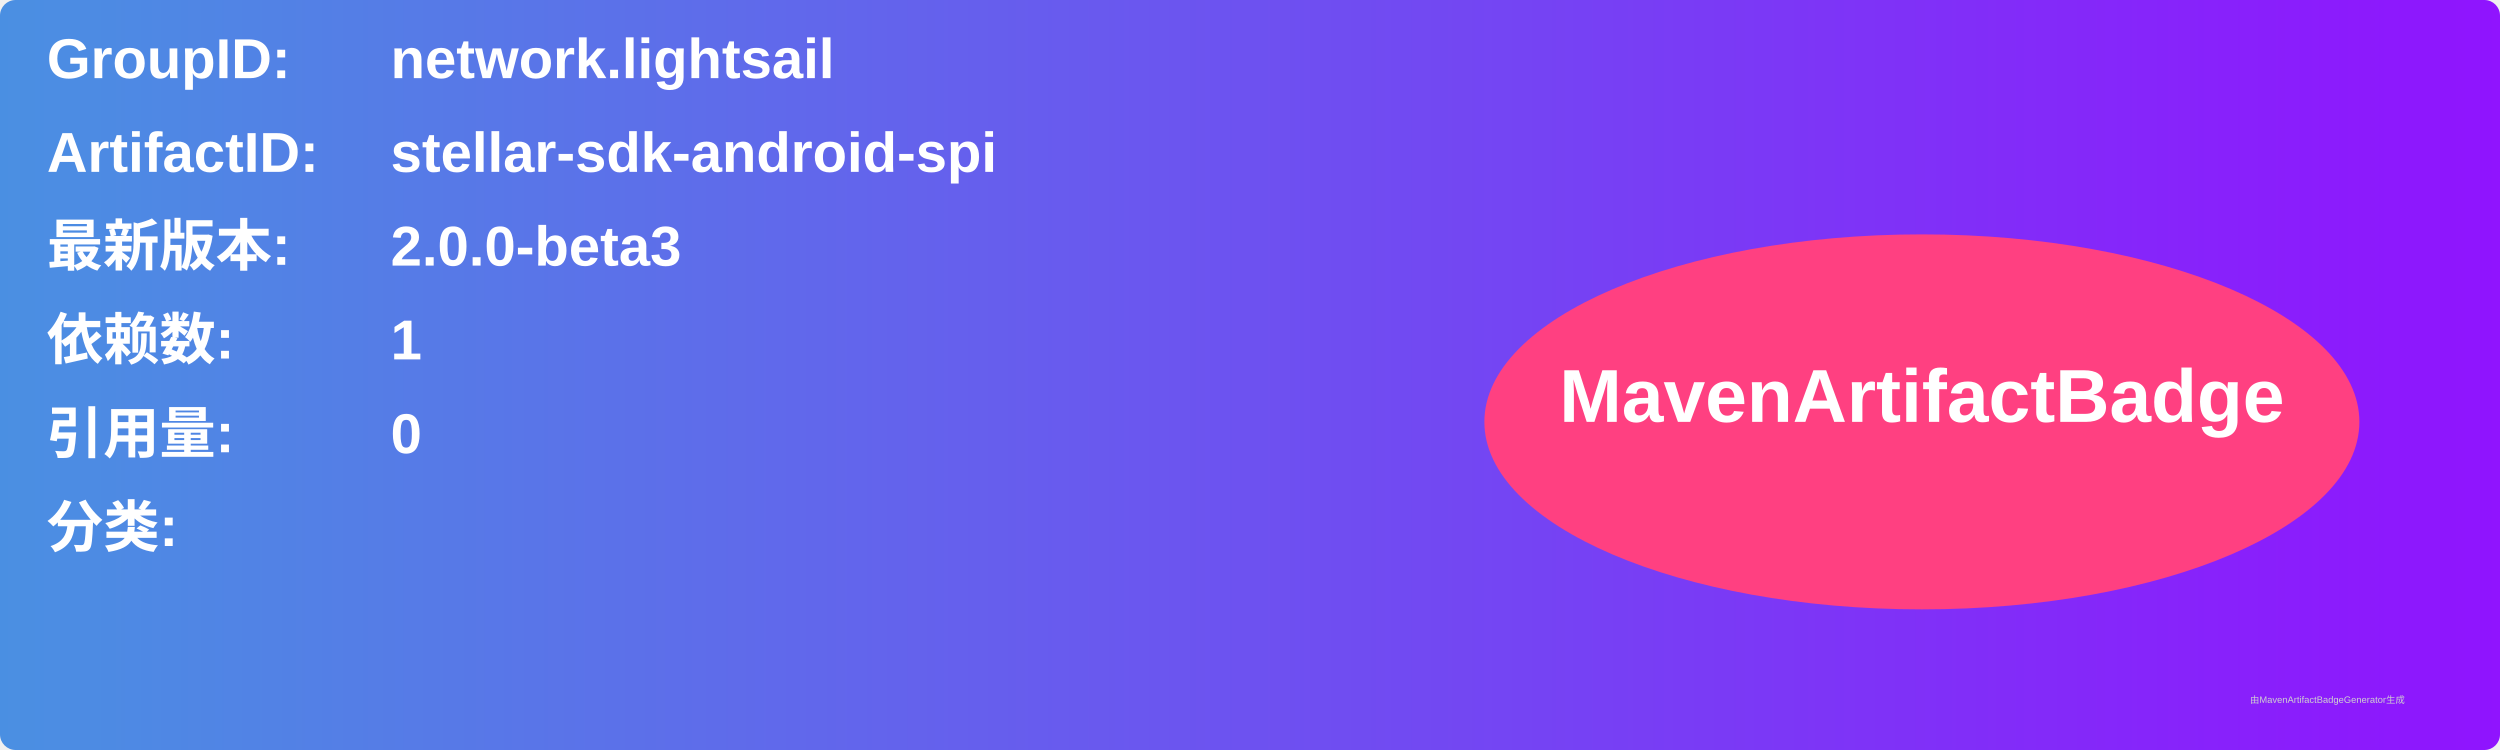
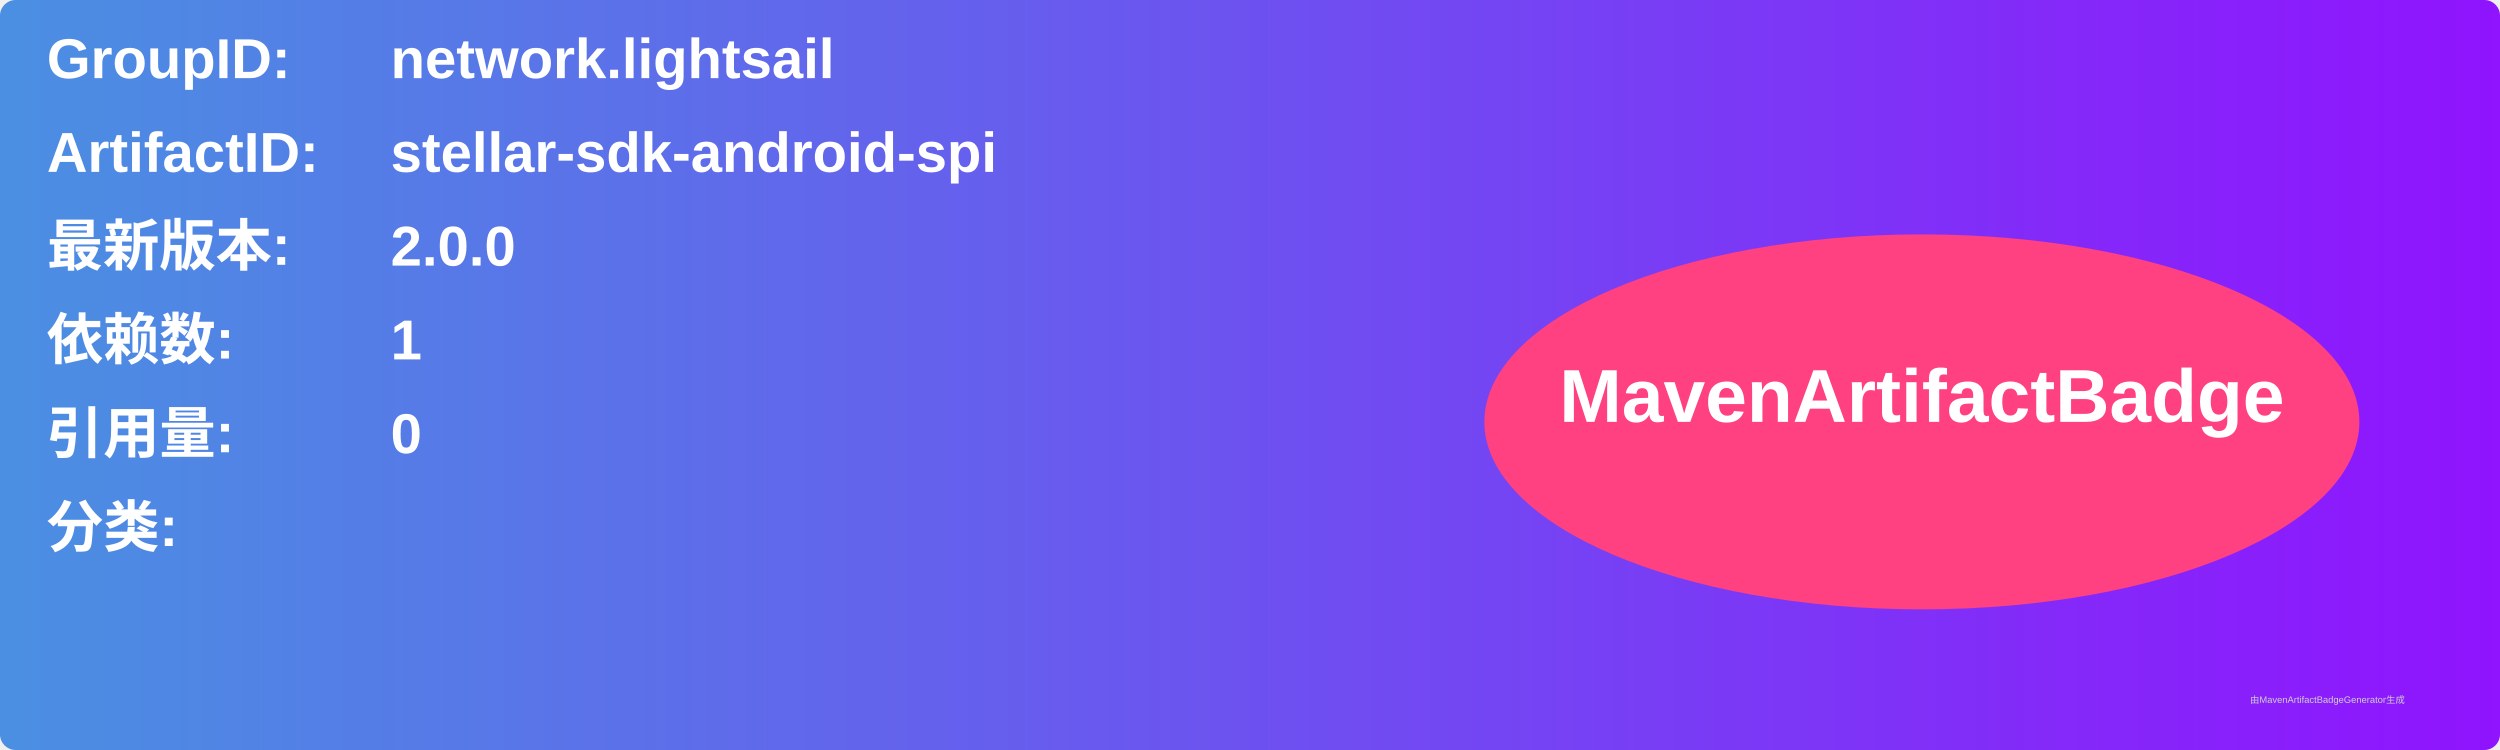
<svg xmlns="http://www.w3.org/2000/svg" width="800" height="240" viewBox="0 0 800 240">
  <linearGradient id="grad" x1="0%" y1="0%" x2="100%" y2="0%">
    <stop offset="0%" stop-color="#4a90e2" />
    <stop offset="100%" stop-color="#9013fe" />
  </linearGradient>
  <rect width="100%" height="100%" rx="5" ry="5" fill="url(#grad)" />
  <g transform="translate(15, 15)">
    <text x="0" y="10" font-family="Arial" font-size="18" fill="white" font-weight="bold" width="260">GroupID:</text>
    <text x="110" y="10" font-family="Arial" font-size="18" fill="white" font-weight="bold" width="460">network.lightsail</text>
    <text x="0" y="40" font-family="Arial" font-size="18" fill="white" font-weight="bold" width="260">ArtifactID:</text>
    <text x="110" y="40" font-family="Arial" font-size="18" fill="white" font-weight="bold" width="460">stellar-sdk-android-spi</text>
    <text x="0" y="70" font-family="Arial" font-size="18" fill="white" font-weight="bold">最新版本:</text>
    <text x="110" y="70" font-family="Arial" font-size="18" fill="white" font-weight="bold">
-       <tspan font-weight="bold">2.0.0-beta3</tspan>
+       <tspan font-weight="bold">2.0.0</tspan>
    </text>
    <text x="0" y="100" font-family="Arial" font-size="18" fill="white" font-weight="bold">依赖数: </text>
    <text x="110" y="100" font-family="Arial" font-size="18" fill="white">
      <tspan font-weight="bold">1</tspan>
    </text>
    <text x="0" y="130" font-family="Arial" font-size="18" fill="white" font-weight="bold">引用量: </text>
    <text x="110" y="130" font-family="Arial" font-size="18" fill="white">
      <tspan font-weight="bold">0</tspan>
    </text>
    <text x="0" y="160" font-family="Arial" font-size="18" fill="white" font-weight="bold">分类:</text>
    <text x="10" y="190" font-family="Arial" font-size="10" fill="white">
      <tspan font-weight="bold" />
    </text>
    <ellipse cx="600" cy="120" rx="140" ry="60" fill="#ff4081" />
    <text x="600" y="120" text-anchor="middle" font-family="Arial" font-size="24" fill="white" font-weight="bold">MavenArtifactBadge</text>
  </g>
  <text x="720" y="225" font-family="Arial" font-size="3" fill="#d0d0d0">由MavenArtifactBadgeGenerator生成</text>
</svg>
